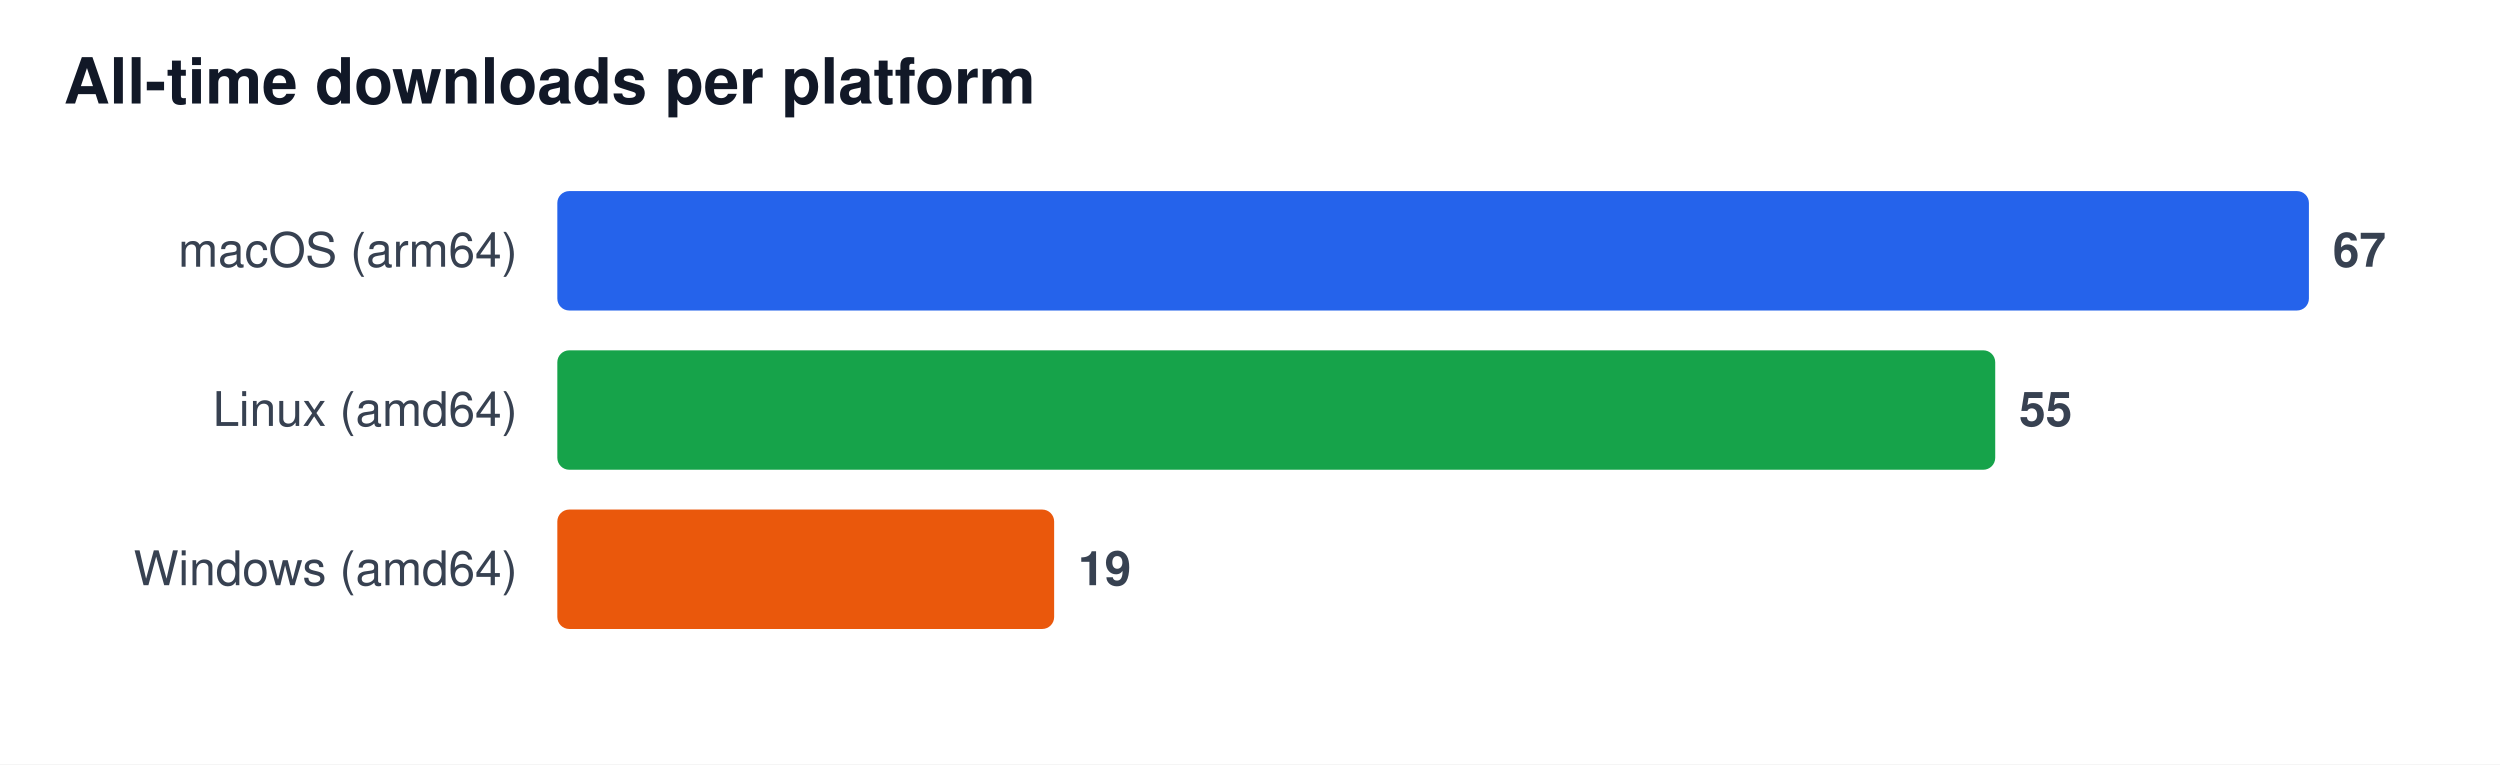
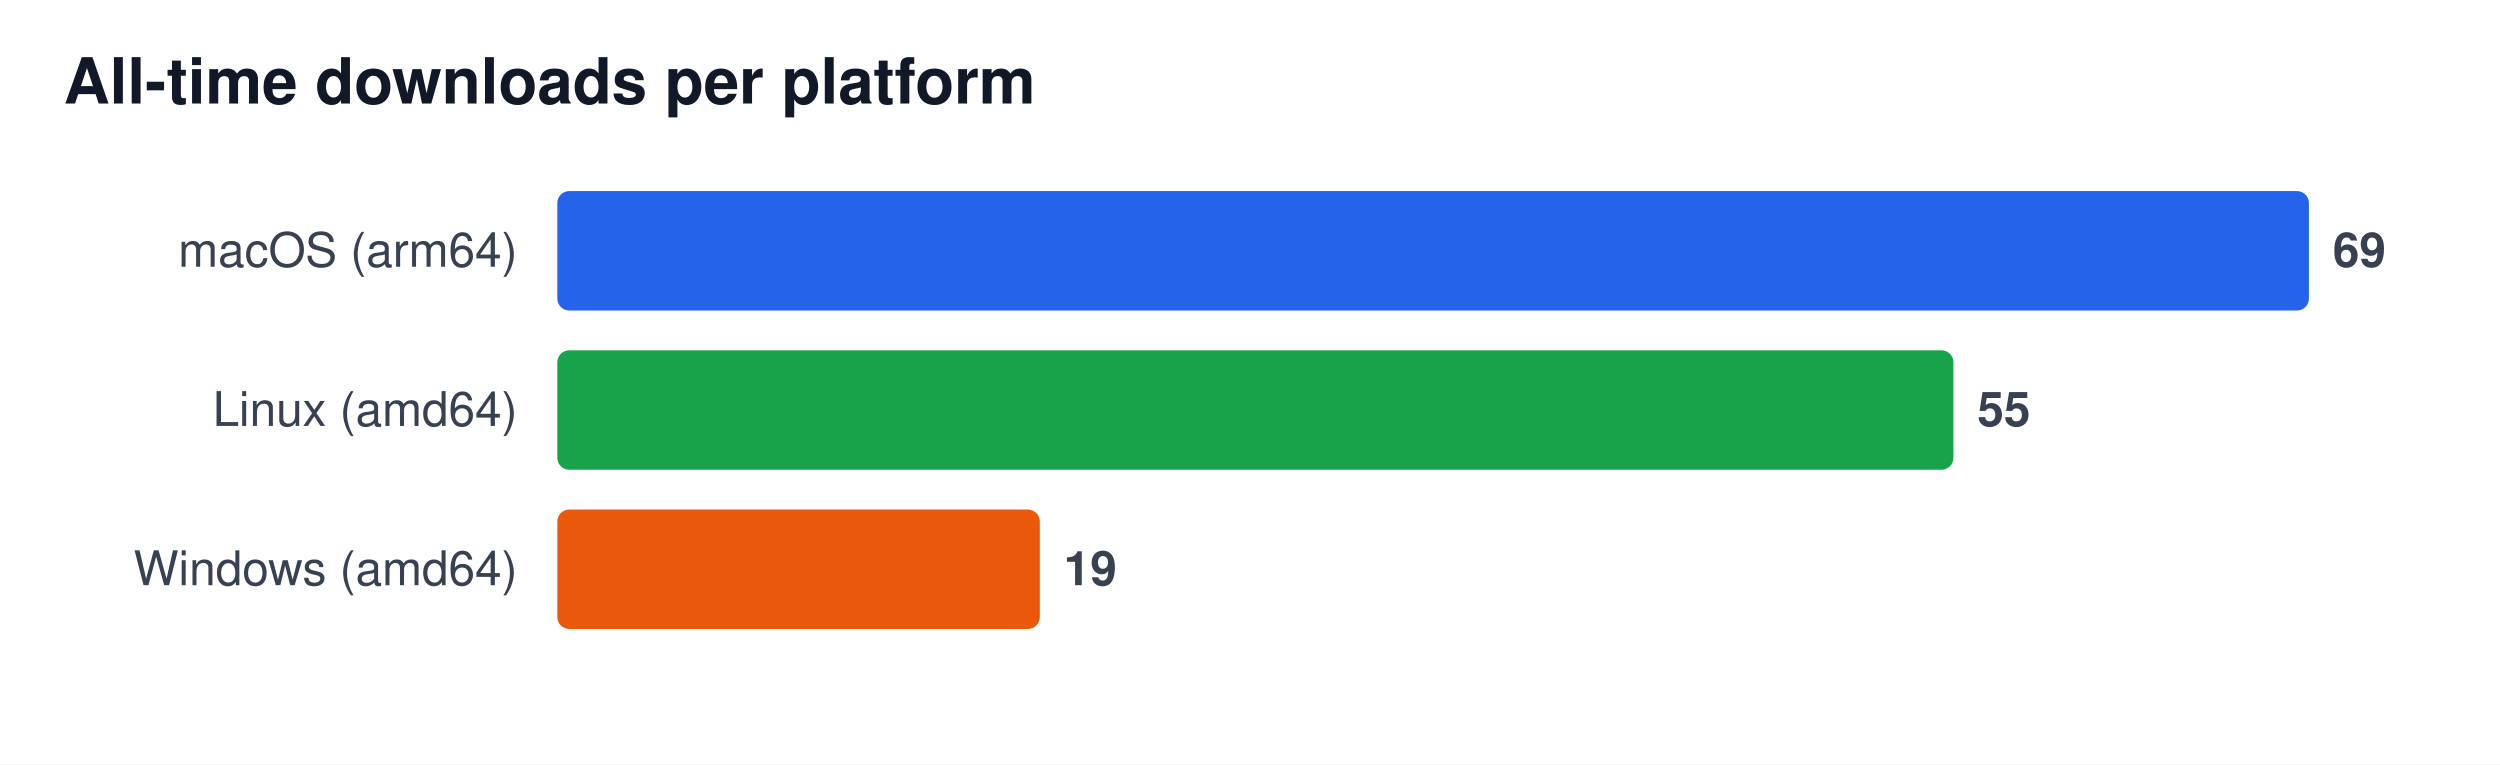
<svg xmlns="http://www.w3.org/2000/svg" width="628" height="192" viewBox="0 0 628 192" font-family="Segoe UI, Helvetica, Arial, sans-serif" role="img" aria-label="All-time downloads per platform">
  <rect width="628" height="192" fill="#ffffff" />
  <text x="16" y="26" font-size="16" font-weight="600" fill="#111827">All-time downloads per platform</text>
  <text x="130" y="67" font-size="12" fill="#374151" text-anchor="end">macOS (arm64)</text>
  <rect x="140" y="48" width="440.0" height="30" rx="3" fill="#2563eb" />
-   <text x="586.0" y="67" font-size="12" font-weight="600" fill="#374151">67</text>
+   <text x="586.0" y="67" font-size="12" font-weight="600" fill="#374151">69</text>
  <text x="130" y="107" font-size="12" fill="#374151" text-anchor="end">Linux (amd64)</text>
-   <rect x="140" y="88" width="361.2" height="30" rx="3" fill="#16a34a" />
-   <text x="507.2" y="107" font-size="12" font-weight="600" fill="#374151">55</text>
+   <rect x="140" y="88" width="350.7" height="30" rx="3" fill="#16a34a" />
+   <text x="496.7" y="107" font-size="12" font-weight="600" fill="#374151">55</text>
  <text x="130" y="147" font-size="12" fill="#374151" text-anchor="end">Windows (amd64)</text>
-   <rect x="140" y="128" width="124.8" height="30" rx="3" fill="#ea580c" />
-   <text x="270.8" y="147" font-size="12" font-weight="600" fill="#374151">19</text>
+   <rect x="140" y="128" width="121.2" height="30" rx="3" fill="#ea580c" />
+   <text x="267.2" y="147" font-size="12" font-weight="600" fill="#374151">19</text>
</svg>
